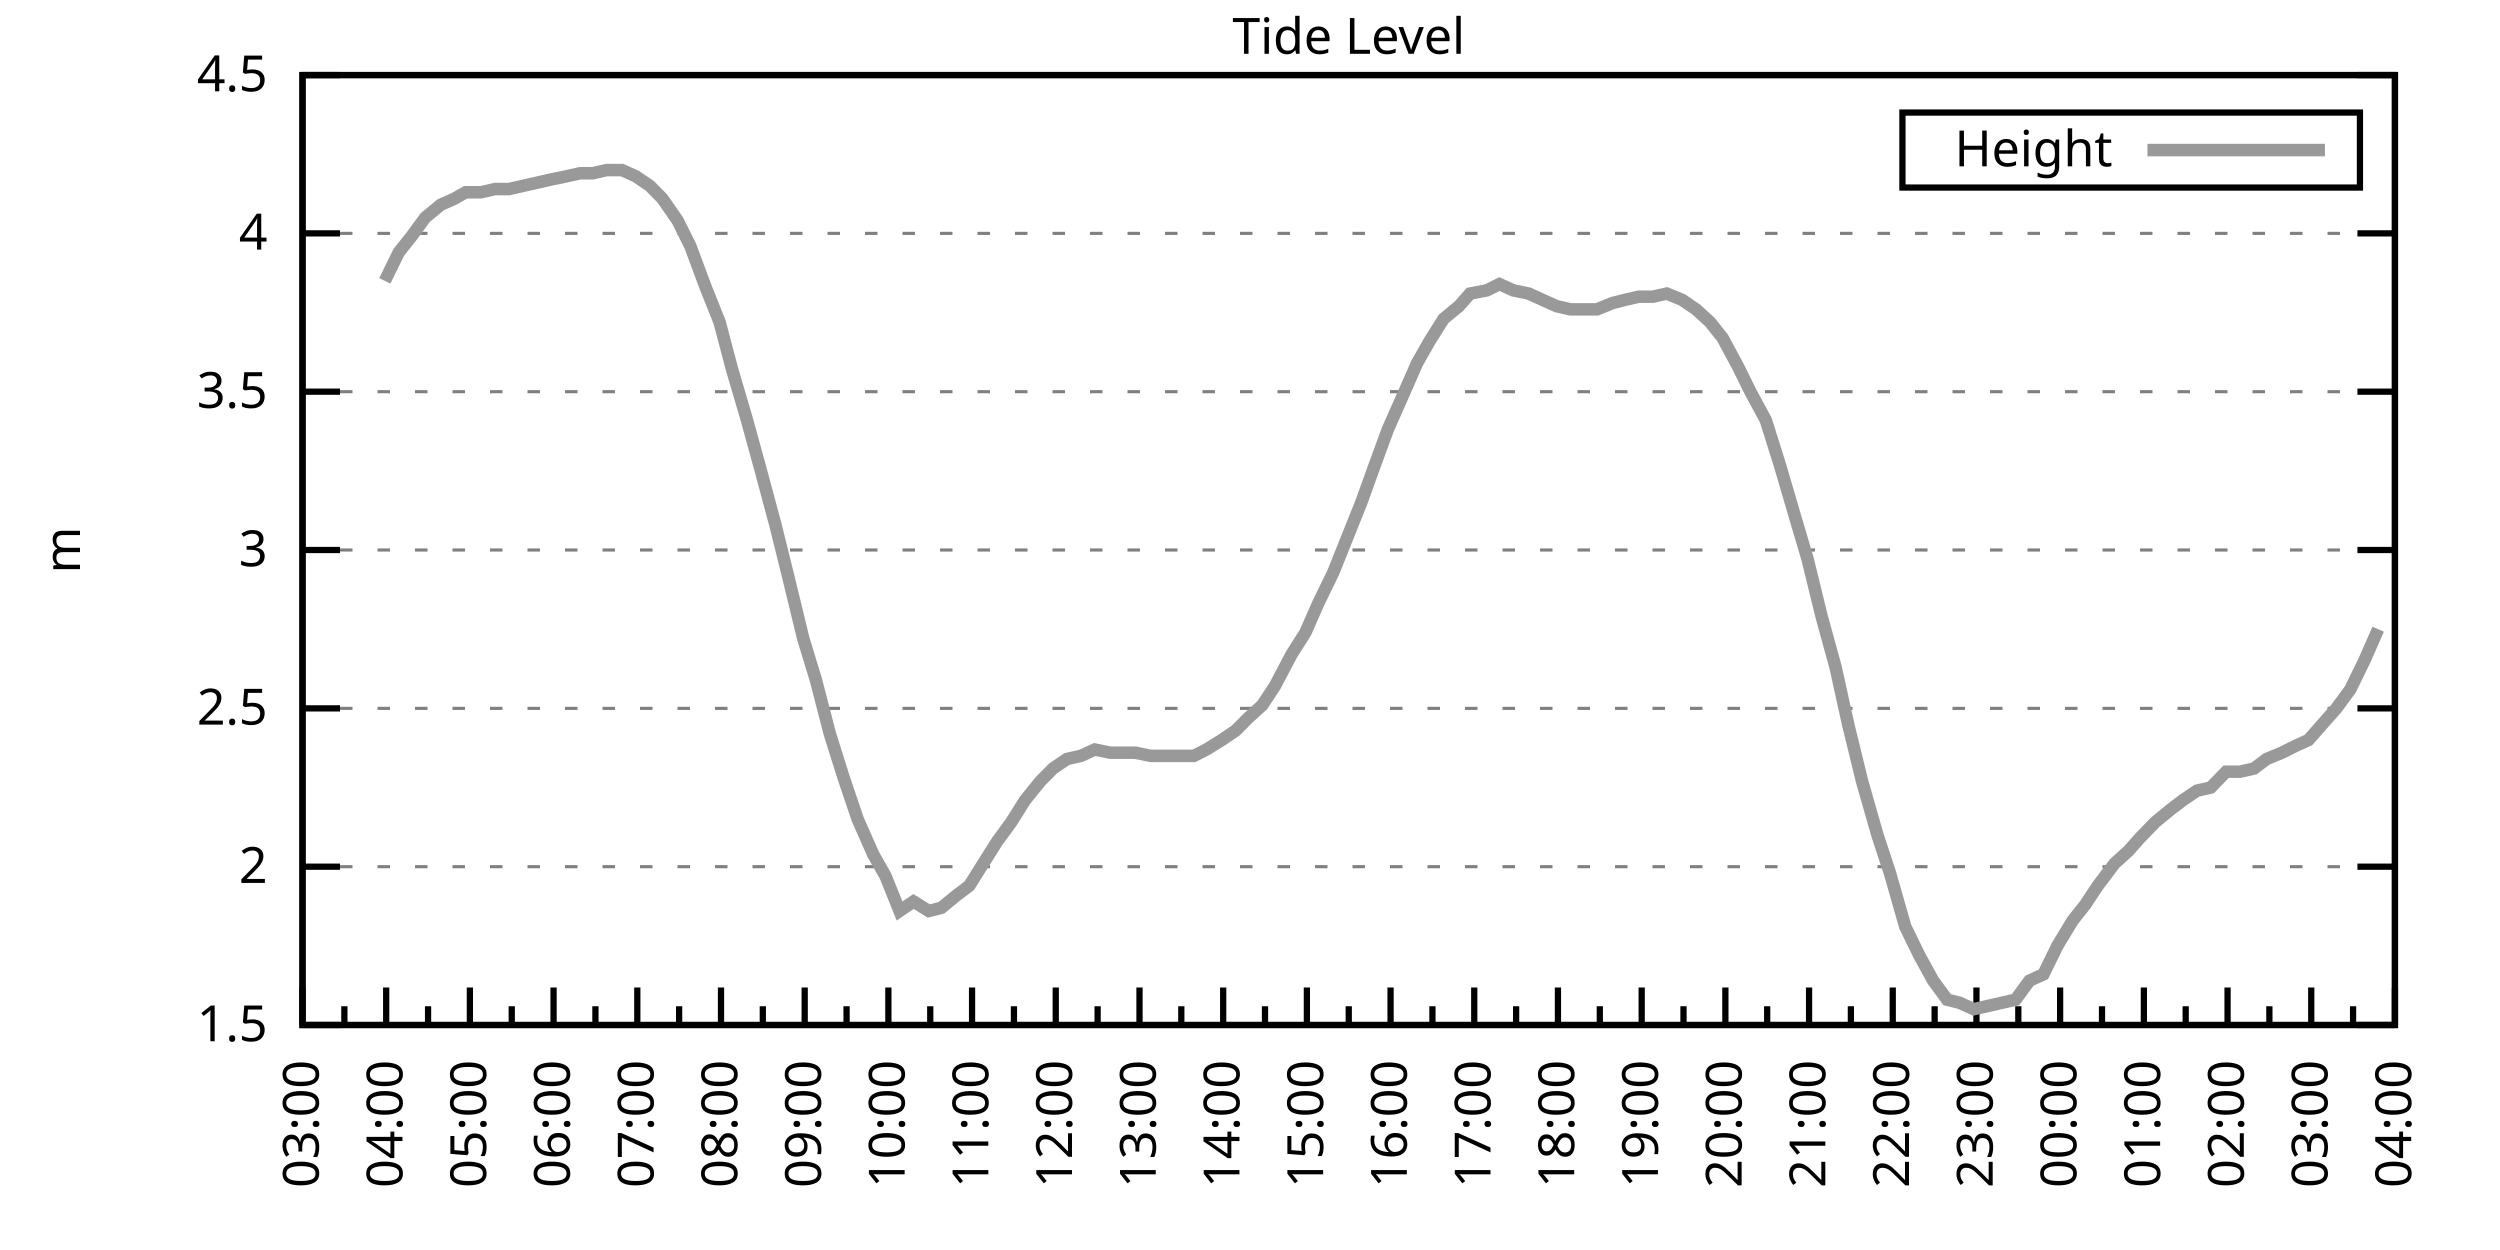
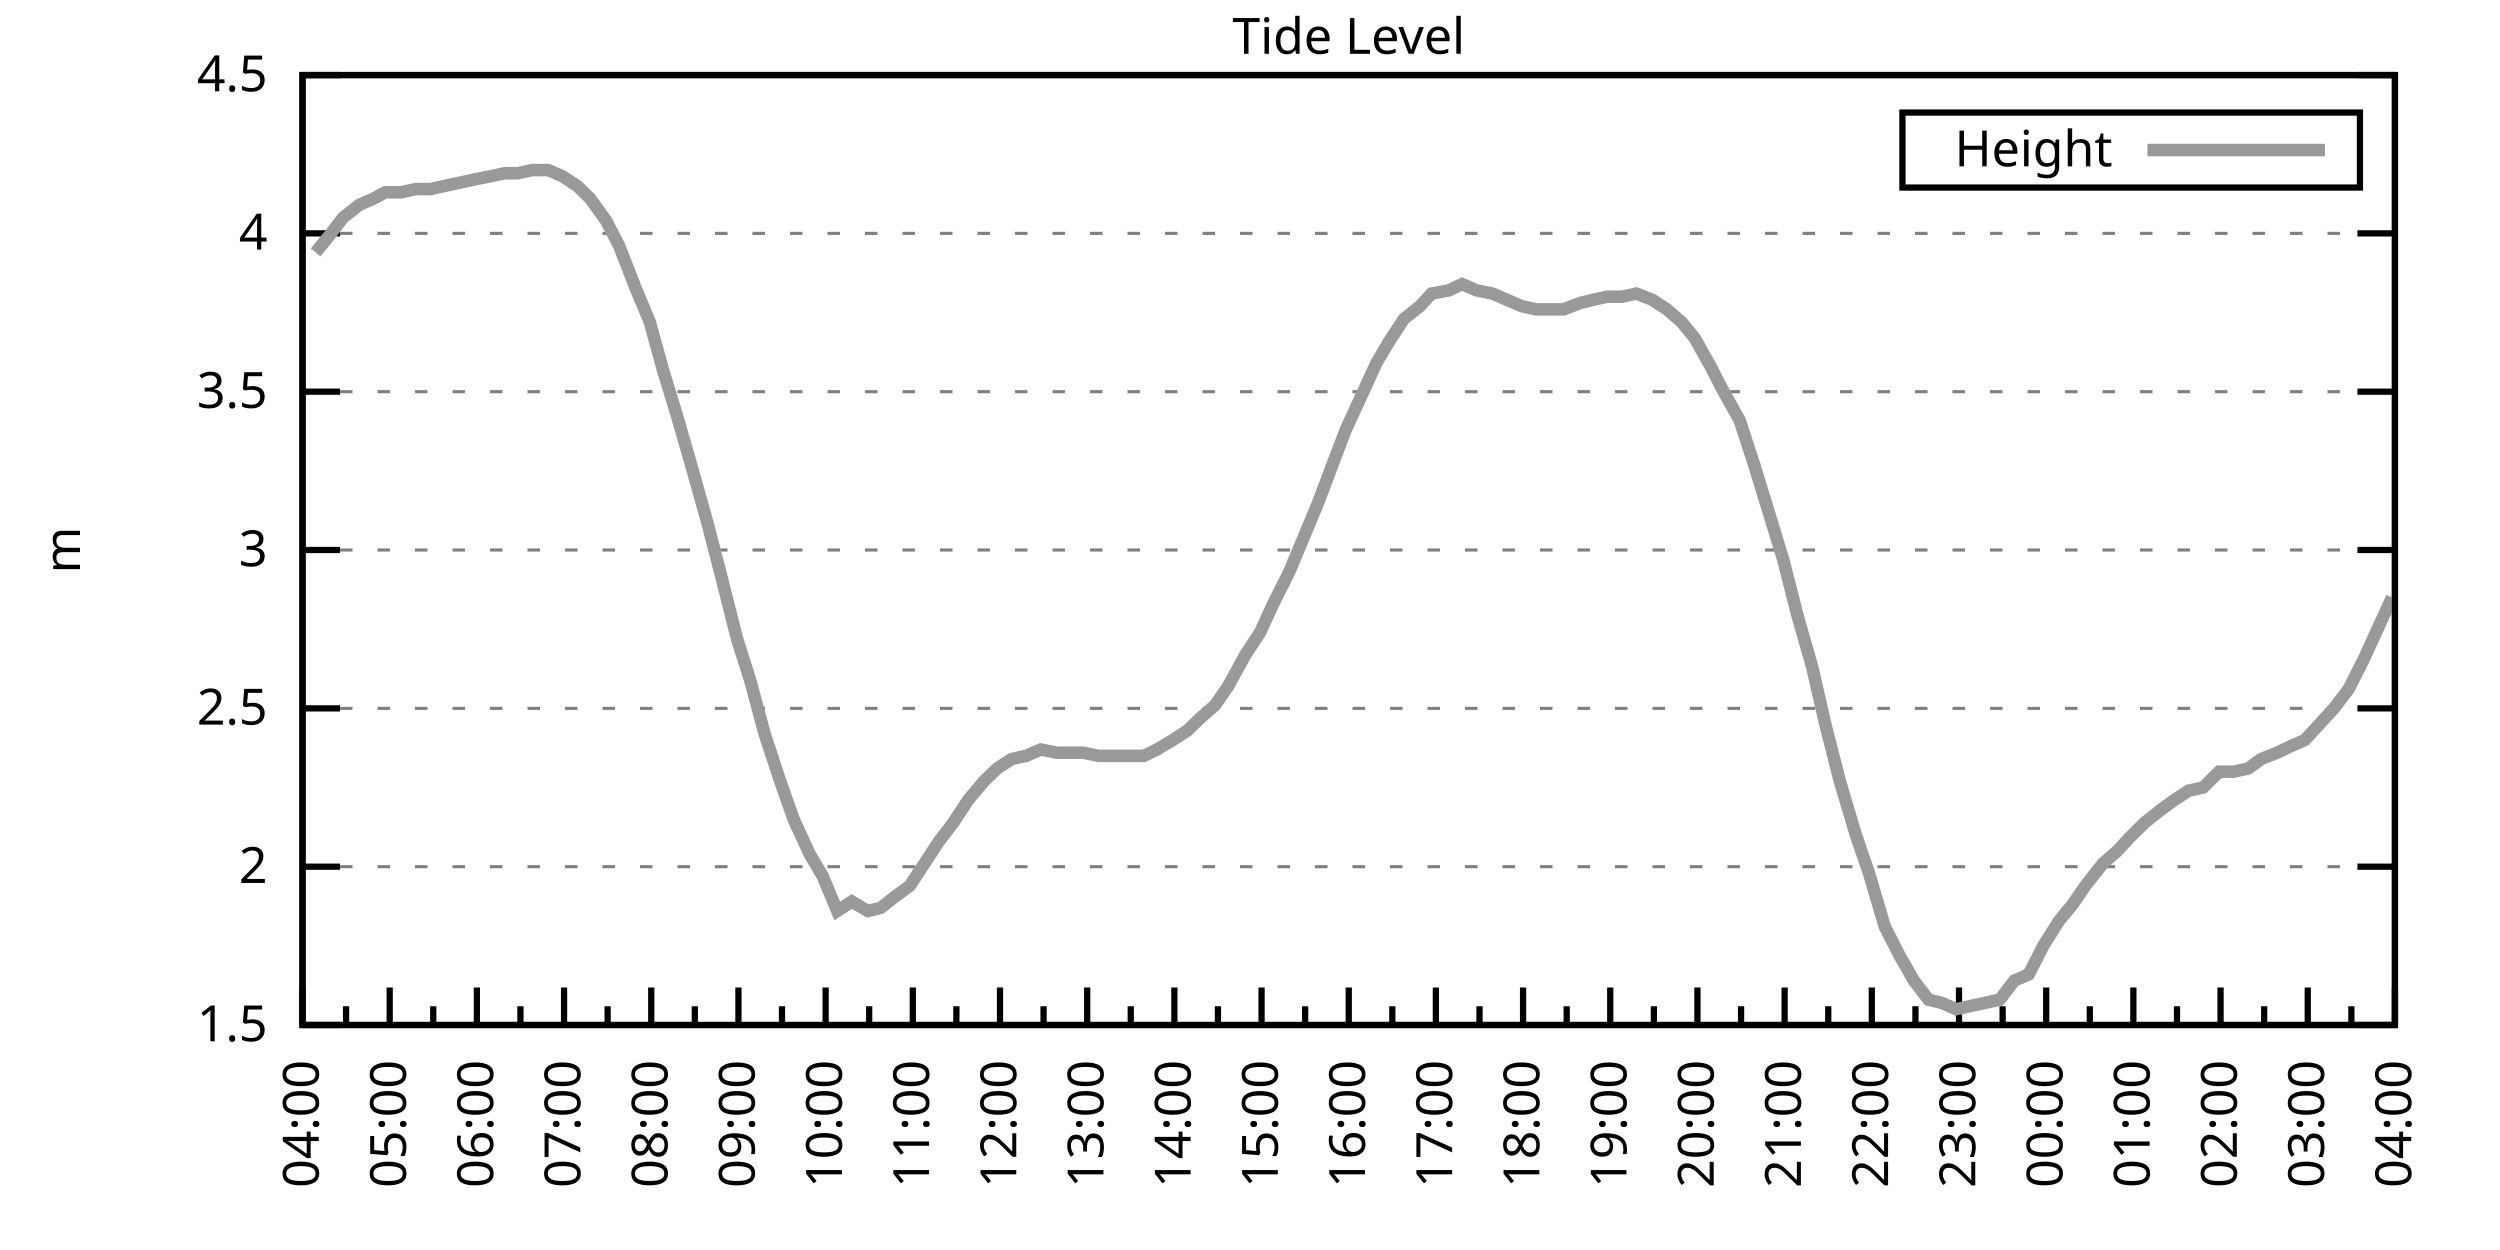
<svg xmlns="http://www.w3.org/2000/svg" xmlns:xlink="http://www.w3.org/1999/xlink" width="400" height="200" viewBox="0 0 400 200">
  <g id="gnuplot_canvas">
    <rect x="0" y="0" width="400" height="200" fill="none" />
    <defs>
      <circle id="gpDot" r="0.5" stroke-width="0.5" stroke="currentColor" />
      <path id="gpPt0" stroke-width="0.333" stroke="currentColor" d="M-1,0 h2 M0,-1 v2" />
      <path id="gpPt1" stroke-width="0.333" stroke="currentColor" d="M-1,-1 L1,1 M1,-1 L-1,1" />
      <path id="gpPt2" stroke-width="0.333" stroke="currentColor" d="M-1,0 L1,0 M0,-1 L0,1 M-1,-1 L1,1 M-1,1 L1,-1" />
      <rect id="gpPt3" stroke-width="0.333" stroke="currentColor" x="-1" y="-1" width="2" height="2" />
      <rect id="gpPt4" stroke-width="0.333" stroke="currentColor" fill="currentColor" x="-1" y="-1" width="2" height="2" />
      <circle id="gpPt5" stroke-width="0.333" stroke="currentColor" cx="0" cy="0" r="1" />
      <use xlink:href="#gpPt5" id="gpPt6" fill="currentColor" stroke="none" />
      <path id="gpPt7" stroke-width="0.333" stroke="currentColor" d="M0,-1.33 L-1.33,0.67 L1.33,0.67 z" />
      <use xlink:href="#gpPt7" id="gpPt8" fill="currentColor" stroke="none" />
      <use xlink:href="#gpPt7" id="gpPt9" stroke="currentColor" transform="rotate(180)" />
      <use xlink:href="#gpPt9" id="gpPt10" fill="currentColor" stroke="none" />
      <use xlink:href="#gpPt3" id="gpPt11" stroke="currentColor" transform="rotate(45)" />
      <use xlink:href="#gpPt11" id="gpPt12" fill="currentColor" stroke="none" />
      <path id="gpPt13" stroke-width="0.333" stroke="currentColor" d="M0,1.330 L1.265,0.411 L0.782,-1.067 L-0.782,-1.076 L-1.265,0.411 z" />
      <use xlink:href="#gpPt13" id="gpPt14" fill="currentColor" stroke="none" />
      <filter id="textbox" filterUnits="objectBoundingBox" x="0" y="0" height="1" width="1">
        <feFlood flood-color="white" flood-opacity="1" result="bgnd" />
        <feComposite in="SourceGraphic" in2="bgnd" operator="atop" />
      </filter>
      <filter id="greybox" filterUnits="objectBoundingBox" x="0" y="0" height="1" width="1">
        <feFlood flood-color="lightgrey" flood-opacity="1" result="grey" />
        <feComposite in="SourceGraphic" in2="grey" operator="atop" />
      </filter>
    </defs>
    <g fill="none" color="white" stroke="currentColor" stroke-width="1.00" stroke-linecap="butt" stroke-linejoin="miter">
</g>
    <g fill="none" color="black" stroke="currentColor" stroke-width="1.00" stroke-linecap="butt" stroke-linejoin="miter">
      <g stroke="none" shape-rendering="crispEdges">
        <polygon fill="rgb(255, 255, 255)" points="48.40,164.00 383.18,164.00 383.18,12.02 48.40,12.02 " />
      </g>
    </g>
    <g fill="none" color="black" stroke="currentColor" stroke-width="1.00" stroke-linecap="butt" stroke-linejoin="miter">
</g>
    <g fill="none" color="black" stroke="black" stroke-width="0.50" stroke-linecap="butt" stroke-linejoin="miter">
</g>
    <g fill="none" color="gray" stroke="currentColor" stroke-width="0.50" stroke-linecap="butt" stroke-linejoin="miter">
      <path stroke="gray" stroke-dasharray="2,4" class="gridline" d="M48.40,164.00 L383.19,164.00  " />
    </g>
    <g fill="none" color="gray" stroke="gray" stroke-width="1.00" stroke-linecap="butt" stroke-linejoin="miter">
</g>
    <g fill="none" color="black" stroke="currentColor" stroke-width="1.00" stroke-linecap="butt" stroke-linejoin="miter">
      <path stroke="black" d="M48.40,164.00 L54.40,164.00 M383.19,164.00 L377.19,164.00  " />
      <g transform="translate(42.80,166.60)" stroke="none" fill="black" font-family="Sans" font-size="8.00" text-anchor="end">
        <text>
          <tspan font-family="Sans"> 1.5</tspan>
        </text>
      </g>
    </g>
    <g fill="none" color="black" stroke="currentColor" stroke-width="1.00" stroke-linecap="butt" stroke-linejoin="miter">
</g>
    <g fill="none" color="black" stroke="black" stroke-width="0.50" stroke-linecap="butt" stroke-linejoin="miter">
</g>
    <g fill="none" color="gray" stroke="currentColor" stroke-width="0.50" stroke-linecap="butt" stroke-linejoin="miter">
      <path stroke="gray" stroke-dasharray="2,4" class="gridline" d="M48.40,138.67 L383.19,138.67  " />
    </g>
    <g fill="none" color="gray" stroke="gray" stroke-width="1.00" stroke-linecap="butt" stroke-linejoin="miter">
</g>
    <g fill="none" color="black" stroke="currentColor" stroke-width="1.00" stroke-linecap="butt" stroke-linejoin="miter">
      <path stroke="black" d="M48.40,138.67 L54.40,138.67 M383.19,138.67 L377.19,138.67  " />
      <g transform="translate(42.80,141.27)" stroke="none" fill="black" font-family="Sans" font-size="8.00" text-anchor="end">
        <text>
          <tspan font-family="Sans"> 2</tspan>
        </text>
      </g>
    </g>
    <g fill="none" color="black" stroke="currentColor" stroke-width="1.00" stroke-linecap="butt" stroke-linejoin="miter">
</g>
    <g fill="none" color="black" stroke="black" stroke-width="0.50" stroke-linecap="butt" stroke-linejoin="miter">
</g>
    <g fill="none" color="gray" stroke="currentColor" stroke-width="0.50" stroke-linecap="butt" stroke-linejoin="miter">
      <path stroke="gray" stroke-dasharray="2,4" class="gridline" d="M48.40,113.34 L383.19,113.34  " />
    </g>
    <g fill="none" color="gray" stroke="gray" stroke-width="1.00" stroke-linecap="butt" stroke-linejoin="miter">
</g>
    <g fill="none" color="black" stroke="currentColor" stroke-width="1.00" stroke-linecap="butt" stroke-linejoin="miter">
      <path stroke="black" d="M48.40,113.34 L54.40,113.34 M383.19,113.34 L377.19,113.34  " />
      <g transform="translate(42.80,115.94)" stroke="none" fill="black" font-family="Sans" font-size="8.00" text-anchor="end">
        <text>
          <tspan font-family="Sans"> 2.5</tspan>
        </text>
      </g>
    </g>
    <g fill="none" color="black" stroke="currentColor" stroke-width="1.00" stroke-linecap="butt" stroke-linejoin="miter">
</g>
    <g fill="none" color="black" stroke="black" stroke-width="0.50" stroke-linecap="butt" stroke-linejoin="miter">
</g>
    <g fill="none" color="gray" stroke="currentColor" stroke-width="0.50" stroke-linecap="butt" stroke-linejoin="miter">
      <path stroke="gray" stroke-dasharray="2,4" class="gridline" d="M48.40,88.00 L383.19,88.00  " />
    </g>
    <g fill="none" color="gray" stroke="gray" stroke-width="1.00" stroke-linecap="butt" stroke-linejoin="miter">
</g>
    <g fill="none" color="black" stroke="currentColor" stroke-width="1.00" stroke-linecap="butt" stroke-linejoin="miter">
      <path stroke="black" d="M48.40,88.00 L54.40,88.00 M383.19,88.00 L377.19,88.00  " />
      <g transform="translate(42.80,90.60)" stroke="none" fill="black" font-family="Sans" font-size="8.00" text-anchor="end">
        <text>
          <tspan font-family="Sans"> 3</tspan>
        </text>
      </g>
    </g>
    <g fill="none" color="black" stroke="currentColor" stroke-width="1.00" stroke-linecap="butt" stroke-linejoin="miter">
</g>
    <g fill="none" color="black" stroke="black" stroke-width="0.50" stroke-linecap="butt" stroke-linejoin="miter">
</g>
    <g fill="none" color="gray" stroke="currentColor" stroke-width="0.50" stroke-linecap="butt" stroke-linejoin="miter">
      <path stroke="gray" stroke-dasharray="2,4" class="gridline" d="M48.40,62.67 L383.19,62.67  " />
    </g>
    <g fill="none" color="gray" stroke="gray" stroke-width="1.00" stroke-linecap="butt" stroke-linejoin="miter">
</g>
    <g fill="none" color="black" stroke="currentColor" stroke-width="1.00" stroke-linecap="butt" stroke-linejoin="miter">
      <path stroke="black" d="M48.40,62.67 L54.40,62.67 M383.19,62.67 L377.19,62.67  " />
      <g transform="translate(42.80,65.27)" stroke="none" fill="black" font-family="Sans" font-size="8.00" text-anchor="end">
        <text>
          <tspan font-family="Sans"> 3.5</tspan>
        </text>
      </g>
    </g>
    <g fill="none" color="black" stroke="currentColor" stroke-width="1.00" stroke-linecap="butt" stroke-linejoin="miter">
</g>
    <g fill="none" color="black" stroke="black" stroke-width="0.50" stroke-linecap="butt" stroke-linejoin="miter">
</g>
    <g fill="none" color="gray" stroke="currentColor" stroke-width="0.50" stroke-linecap="butt" stroke-linejoin="miter">
      <path stroke="gray" stroke-dasharray="2,4" class="gridline" d="M48.40,37.34 L383.19,37.34  " />
    </g>
    <g fill="none" color="gray" stroke="gray" stroke-width="1.00" stroke-linecap="butt" stroke-linejoin="miter">
</g>
    <g fill="none" color="black" stroke="currentColor" stroke-width="1.00" stroke-linecap="butt" stroke-linejoin="miter">
      <path stroke="black" d="M48.40,37.34 L54.40,37.34 M383.19,37.34 L377.19,37.34  " />
      <g transform="translate(42.80,39.94)" stroke="none" fill="black" font-family="Sans" font-size="8.00" text-anchor="end">
        <text>
          <tspan font-family="Sans"> 4</tspan>
        </text>
      </g>
    </g>
    <g fill="none" color="black" stroke="currentColor" stroke-width="1.00" stroke-linecap="butt" stroke-linejoin="miter">
</g>
    <g fill="none" color="black" stroke="black" stroke-width="0.50" stroke-linecap="butt" stroke-linejoin="miter">
</g>
    <g fill="none" color="gray" stroke="currentColor" stroke-width="0.50" stroke-linecap="butt" stroke-linejoin="miter">
      <path stroke="gray" stroke-dasharray="2,4" class="gridline" d="M48.40,12.01 L383.19,12.01  " />
    </g>
    <g fill="none" color="gray" stroke="gray" stroke-width="1.00" stroke-linecap="butt" stroke-linejoin="miter">
</g>
    <g fill="none" color="black" stroke="currentColor" stroke-width="1.00" stroke-linecap="butt" stroke-linejoin="miter">
      <path stroke="black" d="M48.40,12.01 L54.40,12.01 M383.19,12.01 L377.19,12.01  " />
      <g transform="translate(42.80,14.61)" stroke="none" fill="black" font-family="Sans" font-size="8.00" text-anchor="end">
        <text>
          <tspan font-family="Sans"> 4.5</tspan>
        </text>
      </g>
    </g>
    <g fill="none" color="black" stroke="currentColor" stroke-width="1.00" stroke-linecap="butt" stroke-linejoin="miter">
      <path stroke="black" d="M48.40,164.00 L48.40,158.00  " />
      <g transform="translate(51.00,169.60) rotate(270)" stroke="none" fill="black" font-family="Sans" font-size="8.00" text-anchor="end">
        <text>
+           <tspan font-family="Sans">04:00</tspan>
+         </text>
+       </g>
+     </g>
+     <g fill="none" color="black" stroke="currentColor" stroke-width="1.00" stroke-linecap="butt" stroke-linejoin="miter">
+       <path stroke="black" d="M55.37,164.00 L55.37,161.00 M62.35,164.00 L62.35,158.00  " />
+       <g transform="translate(64.95,169.60) rotate(270)" stroke="none" fill="black" font-family="Sans" font-size="8.00" text-anchor="end">
+         <text>
+           <tspan font-family="Sans">05:00</tspan>
+         </text>
+       </g>
+     </g>
+     <g fill="none" color="black" stroke="currentColor" stroke-width="1.00" stroke-linecap="butt" stroke-linejoin="miter">
+       <path stroke="black" d="M69.32,164.00 L69.32,161.00 M76.30,164.00 L76.30,158.00  " />
+       <g transform="translate(78.90,169.60) rotate(270)" stroke="none" fill="black" font-family="Sans" font-size="8.00" text-anchor="end">
+         <text>
+           <tspan font-family="Sans">06:00</tspan>
+         </text>
+       </g>
+     </g>
+     <g fill="none" color="black" stroke="currentColor" stroke-width="1.00" stroke-linecap="butt" stroke-linejoin="miter">
+       <path stroke="black" d="M83.27,164.00 L83.27,161.00 M90.25,164.00 L90.25,158.00  " />
+       <g transform="translate(92.85,169.60) rotate(270)" stroke="none" fill="black" font-family="Sans" font-size="8.00" text-anchor="end">
+         <text>
+           <tspan font-family="Sans">07:00</tspan>
+         </text>
+       </g>
+     </g>
+     <g fill="none" color="black" stroke="currentColor" stroke-width="1.00" stroke-linecap="butt" stroke-linejoin="miter">
+       <path stroke="black" d="M97.22,164.00 L97.22,161.00 M104.20,164.00 L104.20,158.00  " />
+       <g transform="translate(106.80,169.60) rotate(270)" stroke="none" fill="black" font-family="Sans" font-size="8.00" text-anchor="end">
+         <text>
+           <tspan font-family="Sans">08:00</tspan>
+         </text>
+       </g>
+     </g>
+     <g fill="none" color="black" stroke="currentColor" stroke-width="1.00" stroke-linecap="butt" stroke-linejoin="miter">
+       <path stroke="black" d="M111.17,164.00 L111.17,161.00 M118.15,164.00 L118.15,158.00  " />
+       <g transform="translate(120.75,169.60) rotate(270)" stroke="none" fill="black" font-family="Sans" font-size="8.00" text-anchor="end">
+         <text>
+           <tspan font-family="Sans">09:00</tspan>
+         </text>
+       </g>
+     </g>
+     <g fill="none" color="black" stroke="currentColor" stroke-width="1.00" stroke-linecap="butt" stroke-linejoin="miter">
+       <path stroke="black" d="M125.12,164.00 L125.12,161.00 M132.10,164.00 L132.10,158.00  " />
+       <g transform="translate(134.70,169.60) rotate(270)" stroke="none" fill="black" font-family="Sans" font-size="8.00" text-anchor="end">
+         <text>
+           <tspan font-family="Sans">10:00</tspan>
+         </text>
+       </g>
+     </g>
+     <g fill="none" color="black" stroke="currentColor" stroke-width="1.00" stroke-linecap="butt" stroke-linejoin="miter">
+       <path stroke="black" d="M139.07,164.00 L139.07,161.00 M146.05,164.00 L146.05,158.00  " />
+       <g transform="translate(148.65,169.60) rotate(270)" stroke="none" fill="black" font-family="Sans" font-size="8.00" text-anchor="end">
+         <text>
+           <tspan font-family="Sans">11:00</tspan>
+         </text>
+       </g>
+     </g>
+     <g fill="none" color="black" stroke="currentColor" stroke-width="1.00" stroke-linecap="butt" stroke-linejoin="miter">
+       <path stroke="black" d="M153.02,164.00 L153.02,161.00 M160.00,164.00 L160.00,158.00  " />
+       <g transform="translate(162.60,169.60) rotate(270)" stroke="none" fill="black" font-family="Sans" font-size="8.00" text-anchor="end">
+         <text>
+           <tspan font-family="Sans">12:00</tspan>
+         </text>
+       </g>
+     </g>
+     <g fill="none" color="black" stroke="currentColor" stroke-width="1.00" stroke-linecap="butt" stroke-linejoin="miter">
+       <path stroke="black" d="M166.97,164.00 L166.97,161.00 M173.95,164.00 L173.95,158.00  " />
+       <g transform="translate(176.55,169.60) rotate(270)" stroke="none" fill="black" font-family="Sans" font-size="8.00" text-anchor="end">
+         <text>
+           <tspan font-family="Sans">13:00</tspan>
+         </text>
+       </g>
+     </g>
+     <g fill="none" color="black" stroke="currentColor" stroke-width="1.00" stroke-linecap="butt" stroke-linejoin="miter">
+       <path stroke="black" d="M180.92,164.00 L180.92,161.00 M187.90,164.00 L187.90,158.00  " />
+       <g transform="translate(190.50,169.60) rotate(270)" stroke="none" fill="black" font-family="Sans" font-size="8.00" text-anchor="end">
+         <text>
+           <tspan font-family="Sans">14:00</tspan>
+         </text>
+       </g>
+     </g>
+     <g fill="none" color="black" stroke="currentColor" stroke-width="1.00" stroke-linecap="butt" stroke-linejoin="miter">
+       <path stroke="black" d="M194.87,164.00 L194.87,161.00 M201.85,164.00 L201.85,158.00  " />
+       <g transform="translate(204.45,169.60) rotate(270)" stroke="none" fill="black" font-family="Sans" font-size="8.00" text-anchor="end">
+         <text>
+           <tspan font-family="Sans">15:00</tspan>
+         </text>
+       </g>
+     </g>
+     <g fill="none" color="black" stroke="currentColor" stroke-width="1.00" stroke-linecap="butt" stroke-linejoin="miter">
+       <path stroke="black" d="M208.82,164.00 L208.82,161.00 M215.80,164.00 L215.80,158.00  " />
+       <g transform="translate(218.40,169.60) rotate(270)" stroke="none" fill="black" font-family="Sans" font-size="8.00" text-anchor="end">
+         <text>
+           <tspan font-family="Sans">16:00</tspan>
+         </text>
+       </g>
+     </g>
+     <g fill="none" color="black" stroke="currentColor" stroke-width="1.00" stroke-linecap="butt" stroke-linejoin="miter">
+       <path stroke="black" d="M222.77,164.00 L222.77,161.00 M229.74,164.00 L229.74,158.00  " />
+       <g transform="translate(232.34,169.60) rotate(270)" stroke="none" fill="black" font-family="Sans" font-size="8.00" text-anchor="end">
+         <text>
+           <tspan font-family="Sans">17:00</tspan>
+         </text>
+       </g>
+     </g>
+     <g fill="none" color="black" stroke="currentColor" stroke-width="1.00" stroke-linecap="butt" stroke-linejoin="miter">
+       <path stroke="black" d="M236.72,164.00 L236.72,161.00 M243.69,164.00 L243.69,158.00  " />
+       <g transform="translate(246.29,169.60) rotate(270)" stroke="none" fill="black" font-family="Sans" font-size="8.00" text-anchor="end">
+         <text>
+           <tspan font-family="Sans">18:00</tspan>
+         </text>
+       </g>
+     </g>
+     <g fill="none" color="black" stroke="currentColor" stroke-width="1.00" stroke-linecap="butt" stroke-linejoin="miter">
+       <path stroke="black" d="M250.67,164.00 L250.67,161.00 M257.64,164.00 L257.64,158.00  " />
+       <g transform="translate(260.24,169.60) rotate(270)" stroke="none" fill="black" font-family="Sans" font-size="8.00" text-anchor="end">
+         <text>
+           <tspan font-family="Sans">19:00</tspan>
+         </text>
+       </g>
+     </g>
+     <g fill="none" color="black" stroke="currentColor" stroke-width="1.00" stroke-linecap="butt" stroke-linejoin="miter">
+       <path stroke="black" d="M264.62,164.00 L264.62,161.00 M271.59,164.00 L271.59,158.00  " />
+       <g transform="translate(274.19,169.60) rotate(270)" stroke="none" fill="black" font-family="Sans" font-size="8.00" text-anchor="end">
+         <text>
+           <tspan font-family="Sans">20:00</tspan>
+         </text>
+       </g>
+     </g>
+     <g fill="none" color="black" stroke="currentColor" stroke-width="1.00" stroke-linecap="butt" stroke-linejoin="miter">
+       <path stroke="black" d="M278.57,164.00 L278.57,161.00 M285.54,164.00 L285.54,158.00  " />
+       <g transform="translate(288.14,169.60) rotate(270)" stroke="none" fill="black" font-family="Sans" font-size="8.00" text-anchor="end">
+         <text>
+           <tspan font-family="Sans">21:00</tspan>
+         </text>
+       </g>
+     </g>
+     <g fill="none" color="black" stroke="currentColor" stroke-width="1.00" stroke-linecap="butt" stroke-linejoin="miter">
+       <path stroke="black" d="M292.52,164.00 L292.52,161.00 M299.49,164.00 L299.49,158.00  " />
+       <g transform="translate(302.09,169.60) rotate(270)" stroke="none" fill="black" font-family="Sans" font-size="8.00" text-anchor="end">
+         <text>
+           <tspan font-family="Sans">22:00</tspan>
+         </text>
+       </g>
+     </g>
+     <g fill="none" color="black" stroke="currentColor" stroke-width="1.00" stroke-linecap="butt" stroke-linejoin="miter">
+       <path stroke="black" d="M306.47,164.00 L306.47,161.00 M313.44,164.00 L313.44,158.00  " />
+       <g transform="translate(316.04,169.60) rotate(270)" stroke="none" fill="black" font-family="Sans" font-size="8.00" text-anchor="end">
+         <text>
+           <tspan font-family="Sans">23:00</tspan>
+         </text>
+       </g>
+     </g>
+     <g fill="none" color="black" stroke="currentColor" stroke-width="1.00" stroke-linecap="butt" stroke-linejoin="miter">
+       <path stroke="black" d="M320.42,164.00 L320.42,161.00 M327.39,164.00 L327.39,158.00  " />
+       <g transform="translate(329.99,169.60) rotate(270)" stroke="none" fill="black" font-family="Sans" font-size="8.00" text-anchor="end">
+         <text>
+           <tspan font-family="Sans">00:00</tspan>
+         </text>
+       </g>
+     </g>
+     <g fill="none" color="black" stroke="currentColor" stroke-width="1.00" stroke-linecap="butt" stroke-linejoin="miter">
+       <path stroke="black" d="M334.37,164.00 L334.37,161.00 M341.34,164.00 L341.34,158.00  " />
+       <g transform="translate(343.94,169.60) rotate(270)" stroke="none" fill="black" font-family="Sans" font-size="8.00" text-anchor="end">
+         <text>
+           <tspan font-family="Sans">01:00</tspan>
+         </text>
+       </g>
+     </g>
+     <g fill="none" color="black" stroke="currentColor" stroke-width="1.00" stroke-linecap="butt" stroke-linejoin="miter">
+       <path stroke="black" d="M348.32,164.00 L348.32,161.00 M355.29,164.00 L355.29,158.00  " />
+       <g transform="translate(357.89,169.60) rotate(270)" stroke="none" fill="black" font-family="Sans" font-size="8.00" text-anchor="end">
+         <text>
+           <tspan font-family="Sans">02:00</tspan>
+         </text>
+       </g>
+     </g>
+     <g fill="none" color="black" stroke="currentColor" stroke-width="1.00" stroke-linecap="butt" stroke-linejoin="miter">
+       <path stroke="black" d="M362.27,164.00 L362.27,161.00 M369.24,164.00 L369.24,158.00  " />
+       <g transform="translate(371.84,169.60) rotate(270)" stroke="none" fill="black" font-family="Sans" font-size="8.00" text-anchor="end">
+         <text>
          <tspan font-family="Sans">03:00</tspan>
        </text>
      </g>
    </g>
    <g fill="none" color="black" stroke="currentColor" stroke-width="1.00" stroke-linecap="butt" stroke-linejoin="miter">
-       <path stroke="black" d="M55.10,164.00 L55.10,161.00 M61.79,164.00 L61.79,158.00  " />
-       <g transform="translate(64.39,169.60) rotate(270)" stroke="none" fill="black" font-family="Sans" font-size="8.00" text-anchor="end">
-         <text>
-           <tspan font-family="Sans">04:00</tspan>
-         </text>
-       </g>
-     </g>
-     <g fill="none" color="black" stroke="currentColor" stroke-width="1.00" stroke-linecap="butt" stroke-linejoin="miter">
-       <path stroke="black" d="M68.49,164.00 L68.49,161.00 M75.18,164.00 L75.18,158.00  " />
-       <g transform="translate(77.78,169.60) rotate(270)" stroke="none" fill="black" font-family="Sans" font-size="8.00" text-anchor="end">
-         <text>
-           <tspan font-family="Sans">05:00</tspan>
-         </text>
-       </g>
-     </g>
-     <g fill="none" color="black" stroke="currentColor" stroke-width="1.00" stroke-linecap="butt" stroke-linejoin="miter">
-       <path stroke="black" d="M81.88,164.00 L81.88,161.00 M88.57,164.00 L88.57,158.00  " />
-       <g transform="translate(91.17,169.60) rotate(270)" stroke="none" fill="black" font-family="Sans" font-size="8.00" text-anchor="end">
-         <text>
-           <tspan font-family="Sans">06:00</tspan>
-         </text>
-       </g>
-     </g>
-     <g fill="none" color="black" stroke="currentColor" stroke-width="1.00" stroke-linecap="butt" stroke-linejoin="miter">
-       <path stroke="black" d="M95.27,164.00 L95.27,161.00 M101.97,164.00 L101.97,158.00  " />
-       <g transform="translate(104.57,169.60) rotate(270)" stroke="none" fill="black" font-family="Sans" font-size="8.00" text-anchor="end">
-         <text>
-           <tspan font-family="Sans">07:00</tspan>
-         </text>
-       </g>
-     </g>
-     <g fill="none" color="black" stroke="currentColor" stroke-width="1.00" stroke-linecap="butt" stroke-linejoin="miter">
-       <path stroke="black" d="M108.66,164.00 L108.66,161.00 M115.36,164.00 L115.36,158.00  " />
-       <g transform="translate(117.96,169.60) rotate(270)" stroke="none" fill="black" font-family="Sans" font-size="8.00" text-anchor="end">
-         <text>
-           <tspan font-family="Sans">08:00</tspan>
-         </text>
-       </g>
-     </g>
-     <g fill="none" color="black" stroke="currentColor" stroke-width="1.00" stroke-linecap="butt" stroke-linejoin="miter">
-       <path stroke="black" d="M122.05,164.00 L122.05,161.00 M128.75,164.00 L128.75,158.00  " />
-       <g transform="translate(131.35,169.60) rotate(270)" stroke="none" fill="black" font-family="Sans" font-size="8.00" text-anchor="end">
-         <text>
-           <tspan font-family="Sans">09:00</tspan>
-         </text>
-       </g>
-     </g>
-     <g fill="none" color="black" stroke="currentColor" stroke-width="1.00" stroke-linecap="butt" stroke-linejoin="miter">
-       <path stroke="black" d="M135.45,164.00 L135.45,161.00 M142.14,164.00 L142.14,158.00  " />
-       <g transform="translate(144.74,169.60) rotate(270)" stroke="none" fill="black" font-family="Sans" font-size="8.00" text-anchor="end">
-         <text>
-           <tspan font-family="Sans">10:00</tspan>
-         </text>
-       </g>
-     </g>
-     <g fill="none" color="black" stroke="currentColor" stroke-width="1.00" stroke-linecap="butt" stroke-linejoin="miter">
-       <path stroke="black" d="M148.84,164.00 L148.84,161.00 M155.53,164.00 L155.53,158.00  " />
-       <g transform="translate(158.13,169.60) rotate(270)" stroke="none" fill="black" font-family="Sans" font-size="8.00" text-anchor="end">
-         <text>
-           <tspan font-family="Sans">11:00</tspan>
-         </text>
-       </g>
-     </g>
-     <g fill="none" color="black" stroke="currentColor" stroke-width="1.00" stroke-linecap="butt" stroke-linejoin="miter">
-       <path stroke="black" d="M162.23,164.00 L162.23,161.00 M168.92,164.00 L168.92,158.00  " />
-       <g transform="translate(171.52,169.60) rotate(270)" stroke="none" fill="black" font-family="Sans" font-size="8.00" text-anchor="end">
-         <text>
-           <tspan font-family="Sans">12:00</tspan>
-         </text>
-       </g>
-     </g>
-     <g fill="none" color="black" stroke="currentColor" stroke-width="1.00" stroke-linecap="butt" stroke-linejoin="miter">
-       <path stroke="black" d="M175.62,164.00 L175.62,161.00 M182.32,164.00 L182.32,158.00  " />
-       <g transform="translate(184.92,169.60) rotate(270)" stroke="none" fill="black" font-family="Sans" font-size="8.00" text-anchor="end">
-         <text>
-           <tspan font-family="Sans">13:00</tspan>
-         </text>
-       </g>
-     </g>
-     <g fill="none" color="black" stroke="currentColor" stroke-width="1.00" stroke-linecap="butt" stroke-linejoin="miter">
-       <path stroke="black" d="M189.01,164.00 L189.01,161.00 M195.71,164.00 L195.71,158.00  " />
-       <g transform="translate(198.31,169.60) rotate(270)" stroke="none" fill="black" font-family="Sans" font-size="8.00" text-anchor="end">
-         <text>
-           <tspan font-family="Sans">14:00</tspan>
-         </text>
-       </g>
-     </g>
-     <g fill="none" color="black" stroke="currentColor" stroke-width="1.00" stroke-linecap="butt" stroke-linejoin="miter">
-       <path stroke="black" d="M202.40,164.00 L202.40,161.00 M209.10,164.00 L209.10,158.00  " />
-       <g transform="translate(211.70,169.60) rotate(270)" stroke="none" fill="black" font-family="Sans" font-size="8.00" text-anchor="end">
-         <text>
-           <tspan font-family="Sans">15:00</tspan>
-         </text>
-       </g>
-     </g>
-     <g fill="none" color="black" stroke="currentColor" stroke-width="1.00" stroke-linecap="butt" stroke-linejoin="miter">
-       <path stroke="black" d="M215.80,164.00 L215.80,161.00 M222.49,164.00 L222.49,158.00  " />
-       <g transform="translate(225.09,169.60) rotate(270)" stroke="none" fill="black" font-family="Sans" font-size="8.00" text-anchor="end">
-         <text>
-           <tspan font-family="Sans">16:00</tspan>
-         </text>
-       </g>
-     </g>
-     <g fill="none" color="black" stroke="currentColor" stroke-width="1.00" stroke-linecap="butt" stroke-linejoin="miter">
-       <path stroke="black" d="M229.19,164.00 L229.19,161.00 M235.88,164.00 L235.88,158.00  " />
-       <g transform="translate(238.48,169.60) rotate(270)" stroke="none" fill="black" font-family="Sans" font-size="8.00" text-anchor="end">
-         <text>
-           <tspan font-family="Sans">17:00</tspan>
-         </text>
-       </g>
-     </g>
-     <g fill="none" color="black" stroke="currentColor" stroke-width="1.00" stroke-linecap="butt" stroke-linejoin="miter">
-       <path stroke="black" d="M242.58,164.00 L242.58,161.00 M249.27,164.00 L249.27,158.00  " />
-       <g transform="translate(251.87,169.60) rotate(270)" stroke="none" fill="black" font-family="Sans" font-size="8.00" text-anchor="end">
-         <text>
-           <tspan font-family="Sans">18:00</tspan>
-         </text>
-       </g>
-     </g>
-     <g fill="none" color="black" stroke="currentColor" stroke-width="1.00" stroke-linecap="butt" stroke-linejoin="miter">
-       <path stroke="black" d="M255.97,164.00 L255.97,161.00 M262.67,164.00 L262.67,158.00  " />
-       <g transform="translate(265.27,169.60) rotate(270)" stroke="none" fill="black" font-family="Sans" font-size="8.00" text-anchor="end">
-         <text>
-           <tspan font-family="Sans">19:00</tspan>
-         </text>
-       </g>
-     </g>
-     <g fill="none" color="black" stroke="currentColor" stroke-width="1.00" stroke-linecap="butt" stroke-linejoin="miter">
-       <path stroke="black" d="M269.36,164.00 L269.36,161.00 M276.06,164.00 L276.06,158.00  " />
-       <g transform="translate(278.66,169.60) rotate(270)" stroke="none" fill="black" font-family="Sans" font-size="8.00" text-anchor="end">
-         <text>
-           <tspan font-family="Sans">20:00</tspan>
-         </text>
-       </g>
-     </g>
-     <g fill="none" color="black" stroke="currentColor" stroke-width="1.00" stroke-linecap="butt" stroke-linejoin="miter">
-       <path stroke="black" d="M282.75,164.00 L282.75,161.00 M289.45,164.00 L289.45,158.00  " />
-       <g transform="translate(292.05,169.60) rotate(270)" stroke="none" fill="black" font-family="Sans" font-size="8.00" text-anchor="end">
-         <text>
-           <tspan font-family="Sans">21:00</tspan>
-         </text>
-       </g>
-     </g>
-     <g fill="none" color="black" stroke="currentColor" stroke-width="1.00" stroke-linecap="butt" stroke-linejoin="miter">
-       <path stroke="black" d="M296.14,164.00 L296.14,161.00 M302.84,164.00 L302.84,158.00  " />
-       <g transform="translate(305.44,169.60) rotate(270)" stroke="none" fill="black" font-family="Sans" font-size="8.00" text-anchor="end">
-         <text>
-           <tspan font-family="Sans">22:00</tspan>
-         </text>
-       </g>
-     </g>
-     <g fill="none" color="black" stroke="currentColor" stroke-width="1.00" stroke-linecap="butt" stroke-linejoin="miter">
-       <path stroke="black" d="M309.54,164.00 L309.54,161.00 M316.23,164.00 L316.23,158.00  " />
-       <g transform="translate(318.83,169.60) rotate(270)" stroke="none" fill="black" font-family="Sans" font-size="8.00" text-anchor="end">
-         <text>
-           <tspan font-family="Sans">23:00</tspan>
-         </text>
-       </g>
-     </g>
-     <g fill="none" color="black" stroke="currentColor" stroke-width="1.00" stroke-linecap="butt" stroke-linejoin="miter">
-       <path stroke="black" d="M322.93,164.00 L322.93,161.00 M329.62,164.00 L329.62,158.00  " />
-       <g transform="translate(332.22,169.60) rotate(270)" stroke="none" fill="black" font-family="Sans" font-size="8.00" text-anchor="end">
-         <text>
-           <tspan font-family="Sans">00:00</tspan>
-         </text>
-       </g>
-     </g>
-     <g fill="none" color="black" stroke="currentColor" stroke-width="1.00" stroke-linecap="butt" stroke-linejoin="miter">
-       <path stroke="black" d="M336.32,164.00 L336.32,161.00 M343.02,164.00 L343.02,158.00  " />
-       <g transform="translate(345.62,169.60) rotate(270)" stroke="none" fill="black" font-family="Sans" font-size="8.00" text-anchor="end">
-         <text>
-           <tspan font-family="Sans">01:00</tspan>
-         </text>
-       </g>
-     </g>
-     <g fill="none" color="black" stroke="currentColor" stroke-width="1.00" stroke-linecap="butt" stroke-linejoin="miter">
-       <path stroke="black" d="M349.71,164.00 L349.71,161.00 M356.41,164.00 L356.41,158.00  " />
-       <g transform="translate(359.01,169.60) rotate(270)" stroke="none" fill="black" font-family="Sans" font-size="8.00" text-anchor="end">
-         <text>
-           <tspan font-family="Sans">02:00</tspan>
-         </text>
-       </g>
-     </g>
-     <g fill="none" color="black" stroke="currentColor" stroke-width="1.00" stroke-linecap="butt" stroke-linejoin="miter">
-       <path stroke="black" d="M363.10,164.00 L363.10,161.00 M369.80,164.00 L369.80,158.00  " />
-       <g transform="translate(372.40,169.60) rotate(270)" stroke="none" fill="black" font-family="Sans" font-size="8.00" text-anchor="end">
-         <text>
-           <tspan font-family="Sans">03:00</tspan>
-         </text>
-       </g>
-     </g>
-     <g fill="none" color="black" stroke="currentColor" stroke-width="1.00" stroke-linecap="butt" stroke-linejoin="miter">
-       <path stroke="black" d="M376.49,164.00 L376.49,161.00 M383.19,164.00 L383.19,158.00  " />
+       <path stroke="black" d="M376.22,164.00 L376.22,161.00 M383.19,164.00 L383.19,158.00  " />
      <g transform="translate(385.79,169.60) rotate(270)" stroke="none" fill="black" font-family="Sans" font-size="8.00" text-anchor="end">
        <text>
          <tspan font-family="Sans">04:00</tspan>
        </text>
      </g>
    </g>
    <g fill="none" color="black" stroke="currentColor" stroke-width="1.00" stroke-linecap="butt" stroke-linejoin="miter">
</g>
    <g fill="none" color="black" stroke="currentColor" stroke-width="1.00" stroke-linecap="butt" stroke-linejoin="miter">
      <path stroke="black" d="M48.40,12.01 L48.40,164.00 L383.19,164.00 L383.19,12.01 L48.40,12.01 Z  " />
    </g>
    <g fill="none" color="black" stroke="currentColor" stroke-width="1.00" stroke-linecap="butt" stroke-linejoin="miter">
      <g transform="translate(12.80,88.01) rotate(270)" stroke="none" fill="black" font-family="Sans" font-size="8.00" text-anchor="middle">
        <text>
          <tspan font-family="Sans">m</tspan>
        </text>
      </g>
    </g>
    <g fill="none" color="black" stroke="currentColor" stroke-width="1.00" stroke-linecap="butt" stroke-linejoin="miter">
</g>
    <g fill="none" color="black" stroke="currentColor" stroke-width="1.00" stroke-linecap="butt" stroke-linejoin="miter">
      <path stroke="black" d="M304.39,30.01 L304.39,18.01 L377.59,18.01 L377.59,30.01 L304.39,30.01 Z  " />
    </g>
    <g id="Tide_level_plot_1">
      <g fill="none" color="white" stroke="black" stroke-width="2.00" stroke-linecap="butt" stroke-linejoin="miter">
</g>
      <g fill="none" color="black" stroke="currentColor" stroke-width="2.00" stroke-linecap="butt" stroke-linejoin="miter">
        <g transform="translate(337.99,26.61)" stroke="none" fill="black" font-family="Sans" font-size="8.00" text-anchor="end">
          <text>
            <tspan font-family="Sans">Height</tspan>
          </text>
        </g>
      </g>
      <g fill="none" color="black" stroke="currentColor" stroke-width="2.00" stroke-linecap="butt" stroke-linejoin="miter">
-         <path stroke="rgb(153, 153, 153)" d="M343.59,24.01 L371.99,24.01 M61.57,44.94 L63.80,40.38 L65.81,37.85 L68.04,34.81 L70.50,32.78 L72.73,31.77   L74.51,30.76 L76.97,30.76 L79.20,30.25 L81.43,30.25 L83.66,29.74 L85.90,29.24 L88.13,28.73 L90.58,28.22   L92.82,27.72 L94.82,27.72 L97.06,27.21 L99.51,27.21 L101.74,28.22 L103.98,29.74 L105.98,31.77 L108.44,35.32   L110.45,39.37 L112.90,45.95 L115.13,51.53 L117.14,59.13 L119.38,66.73 L121.61,74.83 L124.06,83.95 L126.07,92.06   L128.53,102.19 L130.54,108.78 L132.77,117.39 L135.00,124.48 L137.23,131.07 L139.69,136.64 L141.69,140.19 L143.93,145.76   L146.16,144.24 L148.61,145.76 L150.62,145.25 L153.08,143.23 L155.09,141.71 L157.32,138.16 L159.55,134.62 L161.78,131.58   L164.01,128.03 L166.47,124.99 L168.48,122.96 L170.71,121.44 L172.94,120.94 L175.17,119.92 L177.63,120.43 L179.86,120.43   L181.65,120.43 L184.10,120.94 L186.33,120.94 L188.79,120.94 L191.02,120.94 L193.03,119.92 L195.48,118.40 L197.72,116.88   L199.73,114.86 L201.96,112.83 L203.97,109.79 L206.64,104.72 L208.88,101.18 L210.88,96.62 L213.34,91.55 L215.57,85.98   L217.80,80.41 L219.81,74.83 L222.04,68.75 L224.50,63.18 L226.73,58.11 L228.74,54.57 L230.97,51.02 L233.43,48.99   L235.21,46.97 L237.89,46.46 L239.90,45.45 L242.13,46.46 L244.59,46.97 L246.82,47.98 L249.05,48.99 L251.28,49.50   L253.29,49.50 L255.52,49.50 L257.98,48.49 L259.99,47.98 L262.22,47.47 L264.45,47.47 L266.68,46.97 L269.14,47.98   L271.37,49.50 L273.60,51.53 L275.61,54.06 L278.07,58.62 L280.07,62.67 L282.53,67.23 L284.76,74.33 L286.99,81.93   L289.23,89.52 L291.46,98.64 L293.69,106.75 L295.70,115.87 L297.93,124.99 L300.39,133.60 L302.39,139.68 L304.85,148.29   L307.08,152.85 L309.31,156.91 L311.54,159.95 L313.55,160.45 L315.79,161.47 L318.02,160.96 L320.25,160.45 L322.48,159.95   L324.71,156.91 L326.95,155.89 L329.18,151.33 L331.63,147.28 L333.64,144.75 L335.65,141.71 L338.33,138.16 L340.56,136.14   L342.35,134.11 L344.80,131.58 L347.26,129.55 L349.26,128.03 L351.50,126.51 L353.73,126.00 L356.18,123.47 L358.42,123.47   L360.65,122.96 L362.66,121.44 L365.11,120.43 L367.12,119.42 L369.35,118.40 L371.58,115.87 L373.82,113.34 L376.05,110.30   L378.28,105.74 L380.51,100.67  " />
+         <path stroke="rgb(153, 153, 153)" d="M343.59,24.01 L371.99,24.01 M50.49,40.38 L52.58,37.85 L54.91,34.81 L57.47,32.78 L59.79,31.77 L61.65,30.76   L64.21,30.76 L66.53,30.25 L68.86,30.25 L71.18,29.74 L73.51,29.24 L75.83,28.73 L78.39,28.22 L80.72,27.72   L82.81,27.72 L85.13,27.21 L87.69,27.21 L90.02,28.22 L92.34,29.74 L94.43,31.77 L96.99,35.32 L99.08,39.37   L101.64,45.95 L103.97,51.53 L106.06,59.13 L108.38,66.73 L110.71,74.83 L113.27,83.95 L115.36,92.06 L117.92,102.19   L120.01,108.78 L122.33,117.39 L124.66,124.48 L126.98,131.07 L129.54,136.64 L131.63,140.19 L133.96,145.76 L136.28,144.24   L138.84,145.76 L140.93,145.25 L143.49,143.23 L145.58,141.71 L147.91,138.16 L150.23,134.62 L152.56,131.58 L154.88,128.03   L157.44,124.99 L159.53,122.96 L161.86,121.44 L164.18,120.94 L166.51,119.92 L169.06,120.43 L171.39,120.43 L173.25,120.43   L175.81,120.94 L178.13,120.94 L180.69,120.94 L183.01,120.94 L185.11,119.92 L187.66,118.40 L189.99,116.88 L192.08,114.86   L194.41,112.83 L196.50,109.79 L199.29,104.72 L201.61,101.18 L203.71,96.62 L206.26,91.55 L208.59,85.98 L210.91,80.41   L213.01,74.83 L215.33,68.75 L217.89,63.18 L220.21,58.11 L222.30,54.57 L224.63,51.02 L227.19,48.99 L229.05,46.97   L231.84,46.46 L233.93,45.45 L236.25,46.46 L238.81,46.97 L241.14,47.98 L243.46,48.99 L245.79,49.50 L247.88,49.50   L250.20,49.50 L252.76,48.49 L254.85,47.98 L257.18,47.47 L259.50,47.47 L261.83,46.97 L264.39,47.98 L266.71,49.50   L269.04,51.53 L271.13,54.06 L273.69,58.62 L275.78,62.67 L278.34,67.23 L280.66,74.33 L282.99,81.93 L285.31,89.52   L287.64,98.64 L289.96,106.75 L292.05,115.87 L294.38,124.99 L296.94,133.60 L299.03,139.68 L301.58,148.29 L303.91,152.85   L306.23,156.91 L308.56,159.95 L310.65,160.45 L312.98,161.47 L315.30,160.96 L317.63,160.45 L319.95,159.95 L322.28,156.91   L324.60,155.89 L326.93,151.33 L329.48,147.28 L331.58,144.75 L333.67,141.71 L336.46,138.16 L338.78,136.14 L340.64,134.11   L343.20,131.58 L345.76,129.55 L347.85,128.03 L350.18,126.51 L352.50,126.00 L355.06,123.47 L357.38,123.47 L359.71,122.96   L361.80,121.44 L364.36,120.43 L366.45,119.42 L368.78,118.40 L371.10,115.87 L373.43,113.34 L375.75,110.30 L378.08,105.74   L380.40,100.67 L382.73,95.60  " />
      </g>
    </g>
    <g fill="none" color="black" stroke="currentColor" stroke-width="2.00" stroke-linecap="butt" stroke-linejoin="miter">
</g>
    <g fill="none" color="black" stroke="black" stroke-width="1.00" stroke-linecap="butt" stroke-linejoin="miter">
</g>
    <g fill="none" color="black" stroke="currentColor" stroke-width="1.00" stroke-linecap="butt" stroke-linejoin="miter">
      <path stroke="black" d="M48.40,12.01 L48.40,164.00 L383.19,164.00 L383.19,12.01 L48.40,12.01 Z  " />
    </g>
    <g fill="none" color="black" stroke="currentColor" stroke-width="1.00" stroke-linecap="butt" stroke-linejoin="miter">
      <g transform="translate(215.79,8.61)" stroke="none" fill="black" font-family="Sans" font-size="8.00" text-anchor="middle">
        <text>
          <tspan font-family="Sans">Tide Level</tspan>
        </text>
      </g>
    </g>
    <g fill="none" color="black" stroke="currentColor" stroke-width="1.00" stroke-linecap="butt" stroke-linejoin="miter">
</g>
  </g>
</svg>
